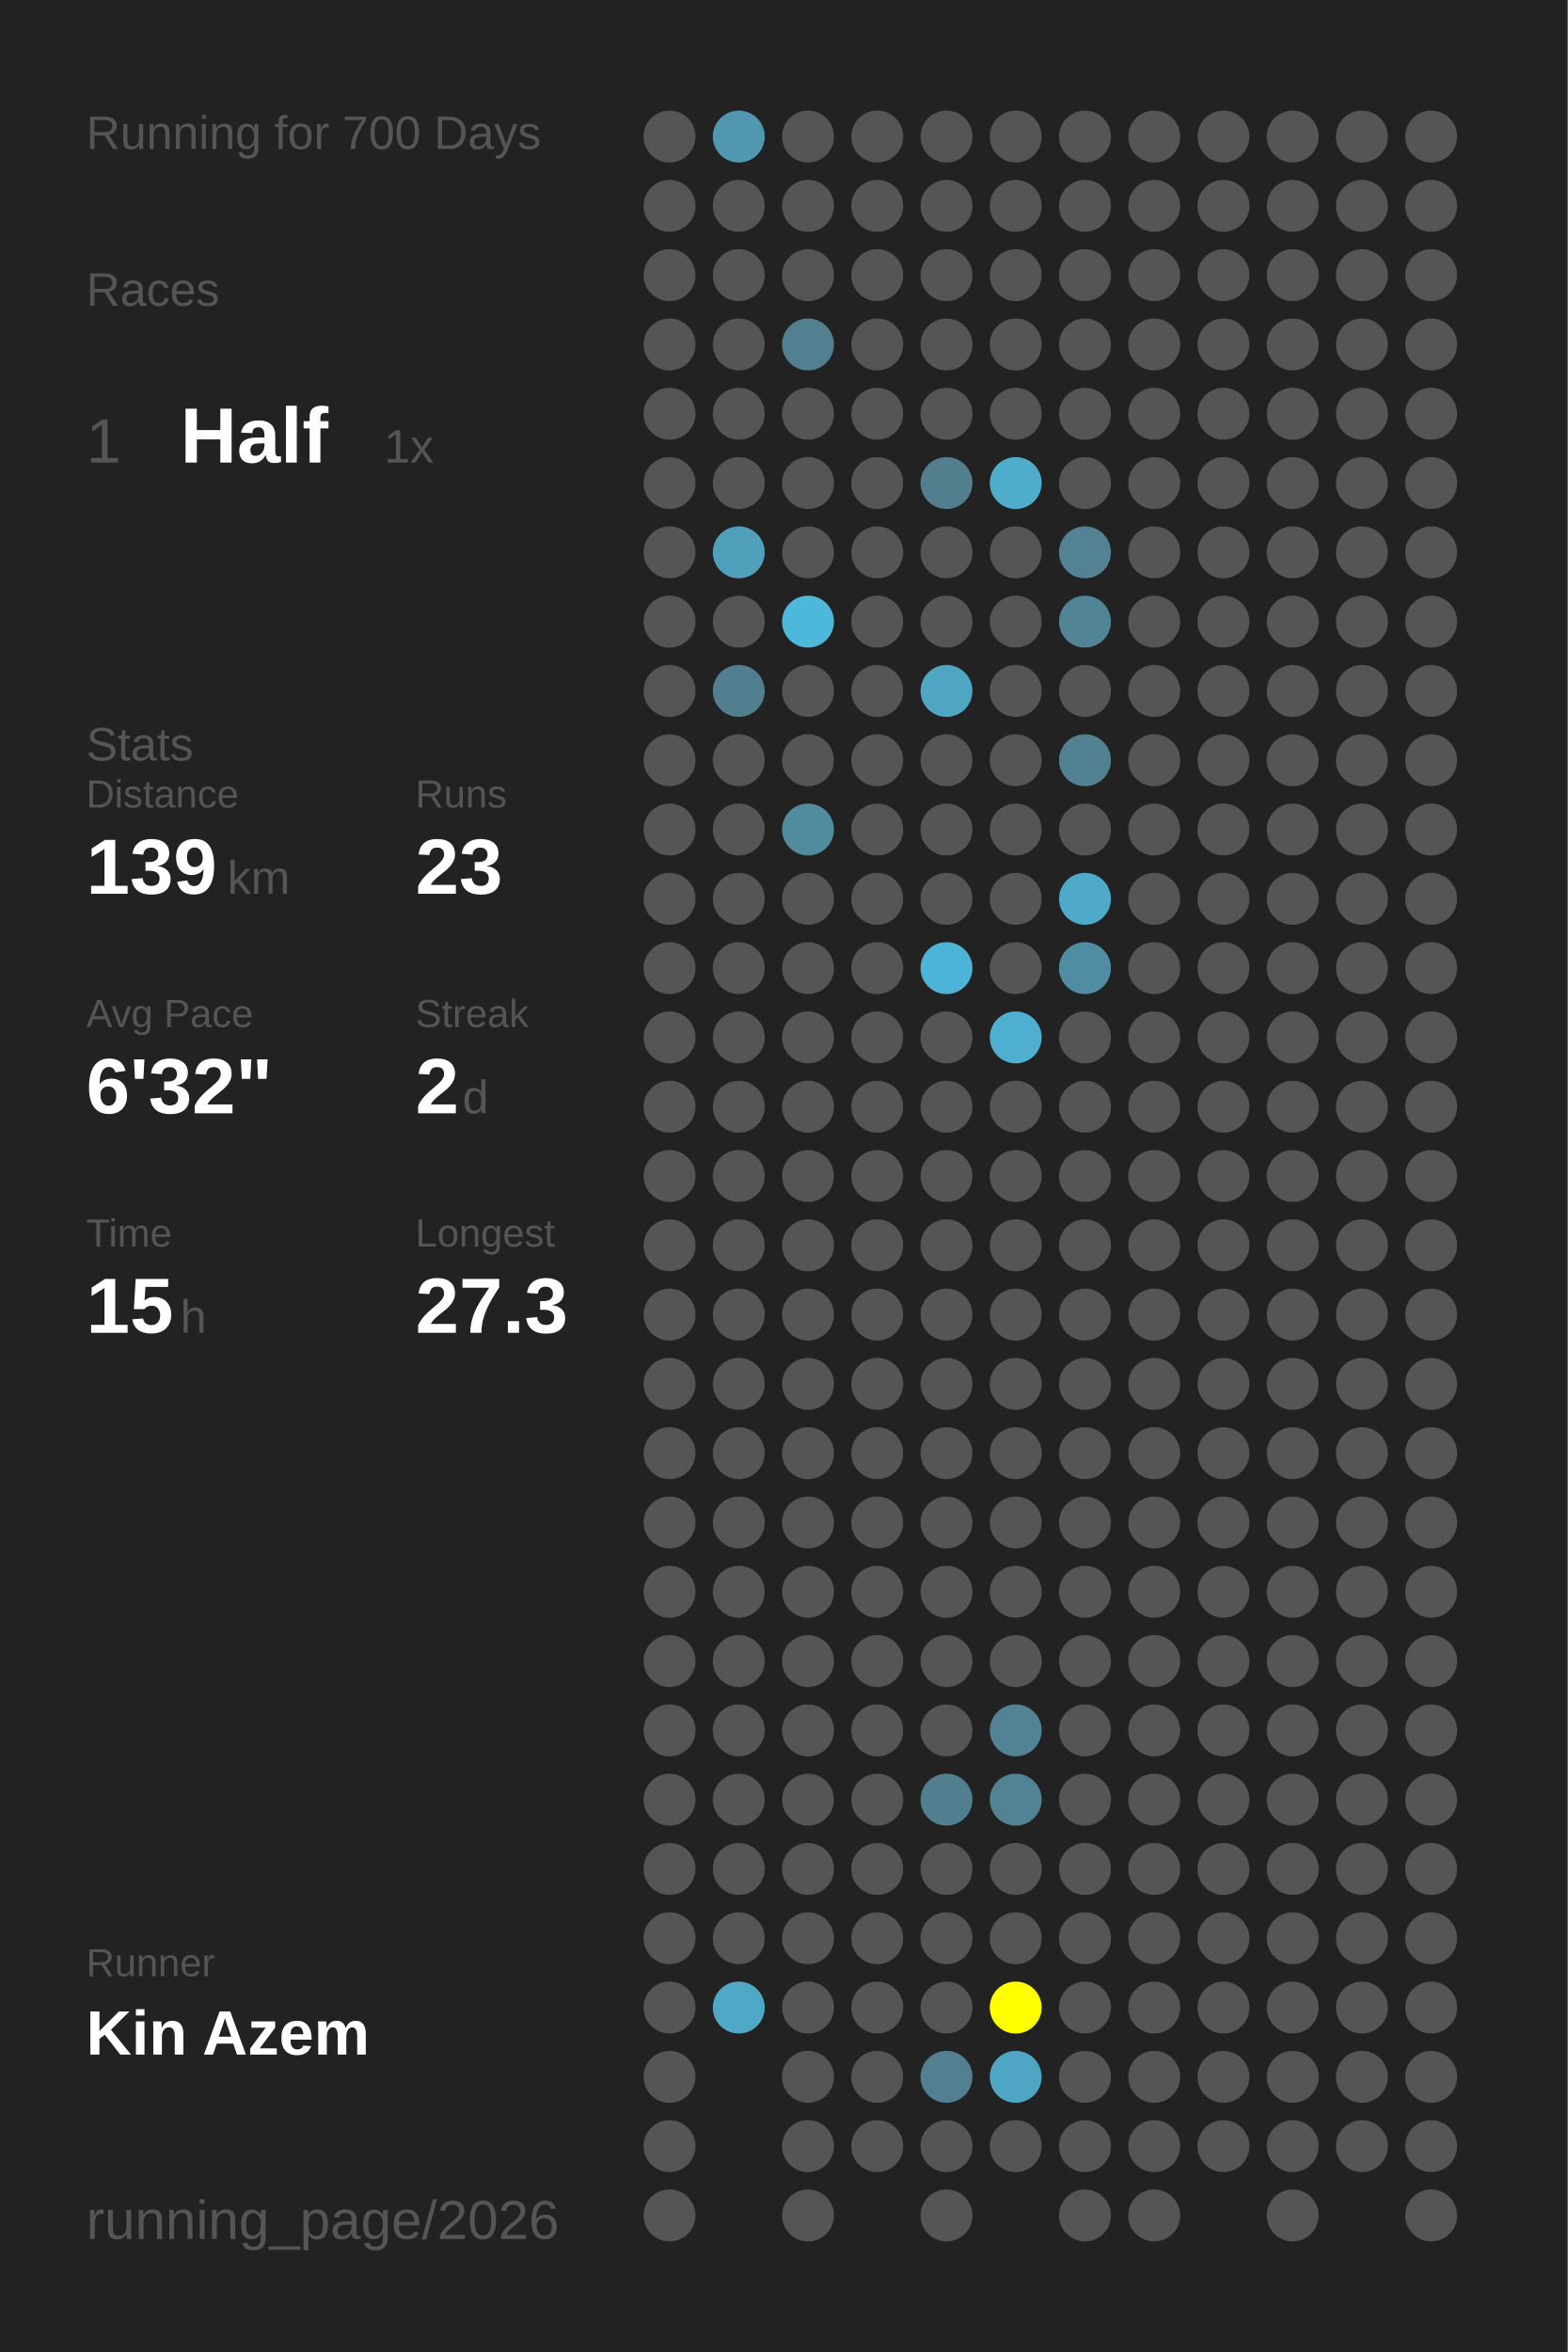
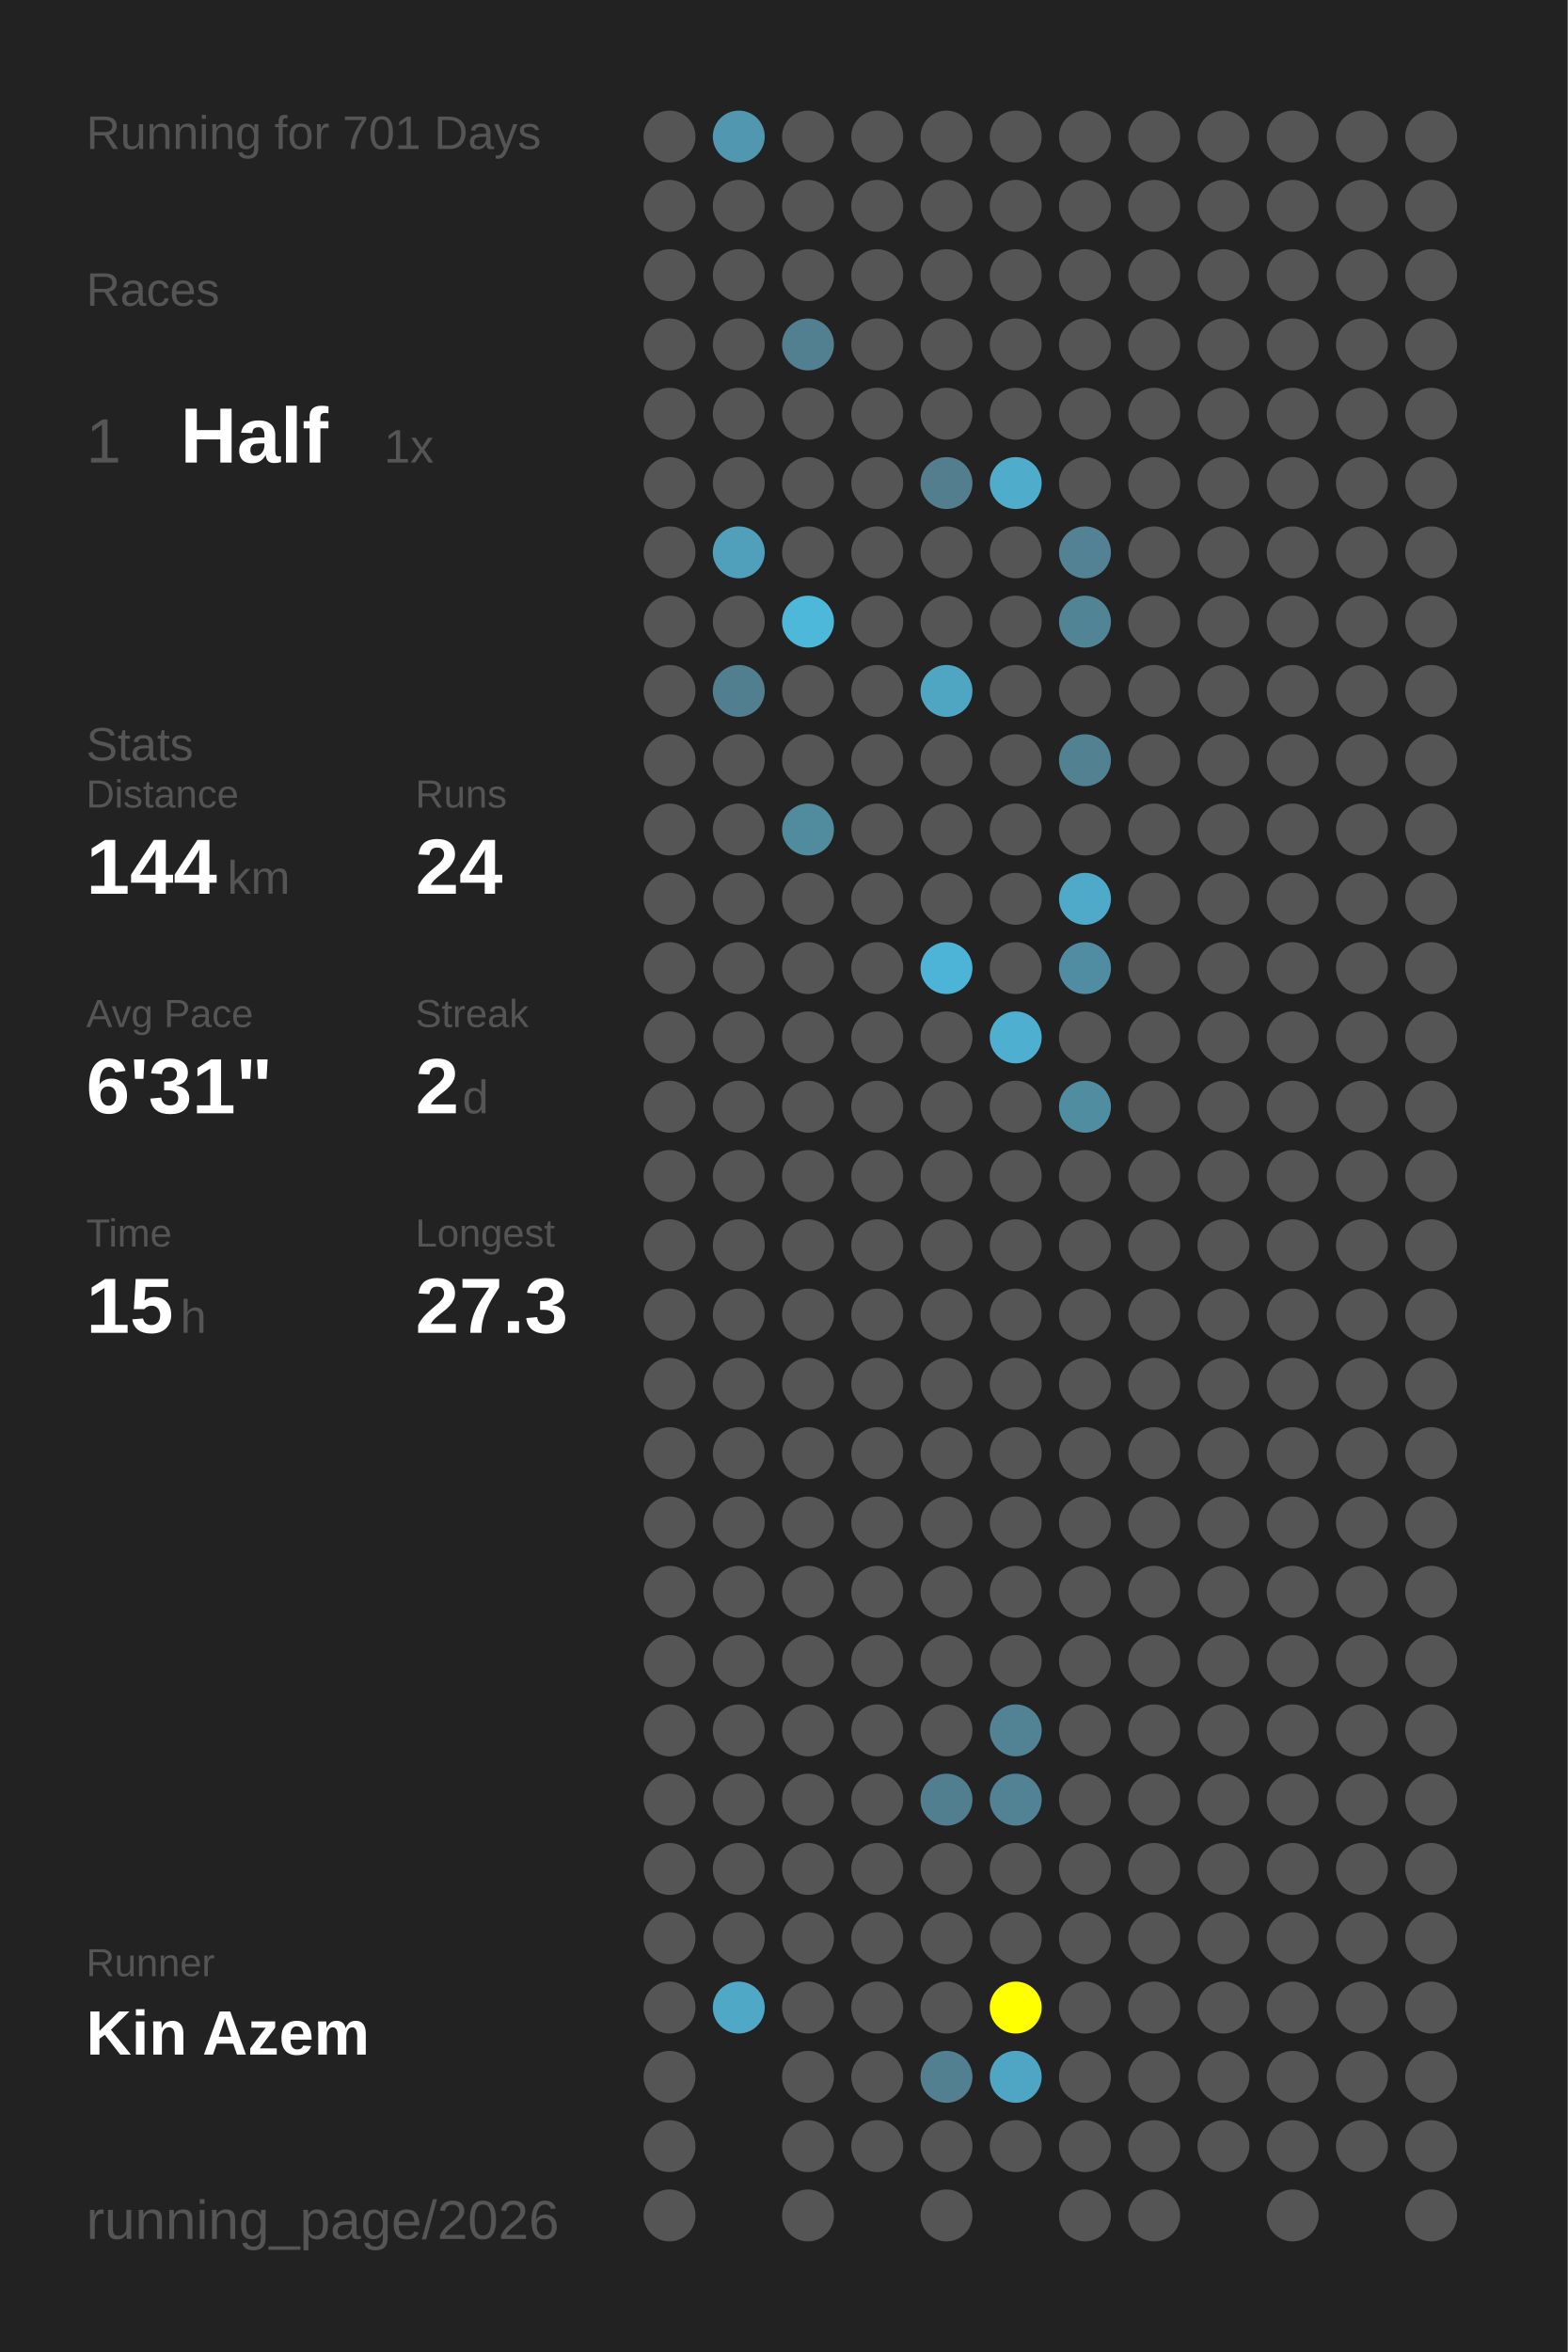
<svg xmlns="http://www.w3.org/2000/svg" baseProfile="full" height="300mm" version="1.1" viewBox="0,0,200,300" width="200mm">
  <defs />
  <rect fill="#222222" height="300" width="200" x="0" y="0" />
-   <text fill="#555555" style="font-size:6px; font-family:Arial;" x="11" y="19">Running for 700 Days</text>
+   <text fill="#555555" style="font-size:6px; font-family:Arial;" x="11" y="19">Running for 701 Days</text>
  <text fill="#555555" style="font-size:6px; font-family:Arial;" x="11" y="39">Races</text>
  <text fill="#555555" style="font-size:8px; font-family:Arial;" x="11" y="59">1</text>
  <text fill="#FFFFFF" style="font-size:10px; font-family:Arial; font-weight:bold;" x="23" y="59">Half</text>
  <text fill="#555555" style="font-size:6px; font-family:Arial;" x="49" y="59">1x</text>
  <text fill="#555555" style="font-size:6px; font-family:Arial;" x="11" y="97">Stats</text>
  <text fill="#555555" style="font-size:5px; font-family:Arial;" x="11" y="103">Distance</text>
-   <text fill="#FFFFFF" style="font-size:10px; font-family:Arial; font-weight:bold;" x="11" y="114">139</text>
+   <text fill="#FFFFFF" style="font-size:10px; font-family:Arial; font-weight:bold;" x="11" y="114">144</text>
  <text fill="#555555" style="font-size:6px; font-family:Arial;" x="29" y="114">km</text>
  <text fill="#555555" style="font-size:5px; font-family:Arial;" x="53" y="103">Runs</text>
-   <text fill="#FFFFFF" style="font-size:10px; font-family:Arial; font-weight:bold;" x="53" y="114">23</text>
+   <text fill="#FFFFFF" style="font-size:10px; font-family:Arial; font-weight:bold;" x="53" y="114">24</text>
  <text fill="#555555" style="font-size:5px; font-family:Arial;" x="11" y="131">Avg Pace</text>
-   <text fill="#FFFFFF" style="font-size:10px; font-family:Arial; font-weight:bold;" x="11" y="142">6'32"</text>
+   <text fill="#FFFFFF" style="font-size:10px; font-family:Arial; font-weight:bold;" x="11" y="142">6'31"</text>
  <text fill="#555555" style="font-size:5px; font-family:Arial;" x="53" y="131">Streak</text>
  <text fill="#FFFFFF" style="font-size:10px; font-family:Arial; font-weight:bold;" x="53" y="142">2</text>
  <text fill="#555555" style="font-size:6px; font-family:Arial;" x="59" y="142">d</text>
  <text fill="#555555" style="font-size:5px; font-family:Arial;" x="11" y="159">Time</text>
  <text fill="#FFFFFF" style="font-size:10px; font-family:Arial; font-weight:bold;" x="11" y="170">15</text>
  <text fill="#555555" style="font-size:6px; font-family:Arial;" x="23" y="170">h</text>
  <text fill="#555555" style="font-size:5px; font-family:Arial;" x="53" y="159">Longest</text>
  <text fill="#FFFFFF" style="font-size:10px; font-family:Arial; font-weight:bold;" x="53" y="170">27.3</text>
  <text fill="#555555" style="font-size:5px; font-family:Arial;" x="11" y="252.065">Runner</text>
  <text fill="#FFFFFF" style="font-size:8px; font-family:Arial; font-weight:bold;" x="11" y="262.065">Kin Azem</text>
  <text fill="#555555" style="font-size:7px; font-family:Arial;" x="11" y="285.581">running_page/2026</text>
  <circle cx="85.417" cy="17.419" fill="#555555" r="3.312" />
  <circle cx="85.417" cy="26.258" fill="#555555" r="3.312" />
  <circle cx="85.417" cy="35.097" fill="#555555" r="3.312" />
  <circle cx="85.417" cy="43.935" fill="#555555" r="3.312" />
  <circle cx="85.417" cy="52.774" fill="#555555" r="3.312" />
  <circle cx="85.417" cy="61.613" fill="#555555" r="3.312" />
  <circle cx="85.417" cy="70.452" fill="#555555" r="3.312" />
  <circle cx="85.417" cy="79.29" fill="#555555" r="3.312" />
  <circle cx="85.417" cy="88.129" fill="#555555" r="3.312" />
  <circle cx="85.417" cy="96.968" fill="#555555" r="3.312" />
  <circle cx="85.417" cy="105.806" fill="#555555" r="3.312" />
  <circle cx="85.417" cy="114.645" fill="#555555" r="3.312" />
  <circle cx="85.417" cy="123.484" fill="#555555" r="3.312" />
  <circle cx="85.417" cy="132.323" fill="#555555" r="3.312" />
  <circle cx="85.417" cy="141.161" fill="#555555" r="3.312" />
  <circle cx="85.417" cy="150" fill="#555555" r="3.312" />
  <circle cx="85.417" cy="158.839" fill="#555555" r="3.312" />
  <circle cx="85.417" cy="167.677" fill="#555555" r="3.312" />
  <circle cx="85.417" cy="176.516" fill="#555555" r="3.312" />
  <circle cx="85.417" cy="185.355" fill="#555555" r="3.312" />
  <circle cx="85.417" cy="194.194" fill="#555555" r="3.312" />
  <circle cx="85.417" cy="203.032" fill="#555555" r="3.312" />
  <circle cx="85.417" cy="211.871" fill="#555555" r="3.312" />
  <circle cx="85.417" cy="220.71" fill="#555555" r="3.312" />
  <circle cx="85.417" cy="229.548" fill="#555555" r="3.312" />
  <circle cx="85.417" cy="238.387" fill="#555555" r="3.312" />
  <circle cx="85.417" cy="247.226" fill="#555555" r="3.312" />
  <circle cx="85.417" cy="256.065" fill="#555555" r="3.312" />
  <circle cx="85.417" cy="264.903" fill="#555555" r="3.312" />
  <circle cx="85.417" cy="273.742" fill="#555555" r="3.312" />
  <circle cx="85.417" cy="282.581" fill="#555555" r="3.312" />
  <circle cx="94.25" cy="17.419" fill="#5097af" r="3.312" />
  <circle cx="94.25" cy="26.258" fill="#555555" r="3.312" />
  <circle cx="94.25" cy="35.097" fill="#555555" r="3.312" />
  <circle cx="94.25" cy="43.935" fill="#555555" r="3.312" />
  <circle cx="94.25" cy="52.774" fill="#555555" r="3.312" />
  <circle cx="94.25" cy="61.613" fill="#555555" r="3.312" />
  <circle cx="94.25" cy="70.452" fill="#50a0bb" r="3.312" />
  <circle cx="94.25" cy="79.29" fill="#555555" r="3.312" />
  <circle cx="94.25" cy="88.129" fill="#527f8f" r="3.312" />
  <circle cx="94.25" cy="96.968" fill="#555555" r="3.312" />
  <circle cx="94.25" cy="105.806" fill="#555555" r="3.312" />
  <circle cx="94.25" cy="114.645" fill="#555555" r="3.312" />
  <circle cx="94.25" cy="123.484" fill="#555555" r="3.312" />
  <circle cx="94.25" cy="132.323" fill="#555555" r="3.312" />
  <circle cx="94.25" cy="141.161" fill="#555555" r="3.312" />
  <circle cx="94.25" cy="150" fill="#555555" r="3.312" />
  <circle cx="94.25" cy="158.839" fill="#555555" r="3.312" />
  <circle cx="94.25" cy="167.677" fill="#555555" r="3.312" />
  <circle cx="94.25" cy="176.516" fill="#555555" r="3.312" />
  <circle cx="94.25" cy="185.355" fill="#555555" r="3.312" />
  <circle cx="94.25" cy="194.194" fill="#555555" r="3.312" />
  <circle cx="94.25" cy="203.032" fill="#555555" r="3.312" />
  <circle cx="94.25" cy="211.871" fill="#555555" r="3.312" />
  <circle cx="94.25" cy="220.71" fill="#555555" r="3.312" />
  <circle cx="94.25" cy="229.548" fill="#555555" r="3.312" />
  <circle cx="94.25" cy="238.387" fill="#555555" r="3.312" />
  <circle cx="94.25" cy="247.226" fill="#555555" r="3.312" />
  <circle cx="94.25" cy="256.065" fill="#4fa8c6" r="3.312" />
  <circle cx="103.083" cy="17.419" fill="#555555" r="3.312" />
  <circle cx="103.083" cy="26.258" fill="#555555" r="3.312" />
  <circle cx="103.083" cy="35.097" fill="#555555" r="3.312" />
  <circle cx="103.083" cy="43.935" fill="#528090" r="3.312" />
  <circle cx="103.083" cy="52.774" fill="#555555" r="3.312" />
  <circle cx="103.083" cy="61.613" fill="#555555" r="3.312" />
  <circle cx="103.083" cy="70.452" fill="#555555" r="3.312" />
  <circle cx="103.083" cy="79.29" fill="#4eb8db" r="3.312" />
  <circle cx="103.083" cy="88.129" fill="#555555" r="3.312" />
  <circle cx="103.083" cy="96.968" fill="#555555" r="3.312" />
  <circle cx="103.083" cy="105.806" fill="#518b9e" r="3.312" />
  <circle cx="103.083" cy="114.645" fill="#555555" r="3.312" />
  <circle cx="103.083" cy="123.484" fill="#555555" r="3.312" />
  <circle cx="103.083" cy="132.323" fill="#555555" r="3.312" />
  <circle cx="103.083" cy="141.161" fill="#555555" r="3.312" />
  <circle cx="103.083" cy="150" fill="#555555" r="3.312" />
  <circle cx="103.083" cy="158.839" fill="#555555" r="3.312" />
  <circle cx="103.083" cy="167.677" fill="#555555" r="3.312" />
  <circle cx="103.083" cy="176.516" fill="#555555" r="3.312" />
  <circle cx="103.083" cy="185.355" fill="#555555" r="3.312" />
  <circle cx="103.083" cy="194.194" fill="#555555" r="3.312" />
  <circle cx="103.083" cy="203.032" fill="#555555" r="3.312" />
  <circle cx="103.083" cy="211.871" fill="#555555" r="3.312" />
  <circle cx="103.083" cy="220.71" fill="#555555" r="3.312" />
  <circle cx="103.083" cy="229.548" fill="#555555" r="3.312" />
  <circle cx="103.083" cy="238.387" fill="#555555" r="3.312" />
  <circle cx="103.083" cy="247.226" fill="#555555" r="3.312" />
  <circle cx="103.083" cy="256.065" fill="#555555" r="3.312" />
  <circle cx="103.083" cy="264.903" fill="#555555" r="3.312" />
  <circle cx="103.083" cy="273.742" fill="#555555" r="3.312" />
  <circle cx="103.083" cy="282.581" fill="#555555" r="3.312" />
  <circle cx="111.917" cy="17.419" fill="#555555" r="3.312" />
  <circle cx="111.917" cy="26.258" fill="#555555" r="3.312" />
  <circle cx="111.917" cy="35.097" fill="#555555" r="3.312" />
  <circle cx="111.917" cy="43.935" fill="#555555" r="3.312" />
  <circle cx="111.917" cy="52.774" fill="#555555" r="3.312" />
  <circle cx="111.917" cy="61.613" fill="#555555" r="3.312" />
  <circle cx="111.917" cy="70.452" fill="#555555" r="3.312" />
  <circle cx="111.917" cy="79.29" fill="#555555" r="3.312" />
  <circle cx="111.917" cy="88.129" fill="#555555" r="3.312" />
  <circle cx="111.917" cy="96.968" fill="#555555" r="3.312" />
  <circle cx="111.917" cy="105.806" fill="#555555" r="3.312" />
  <circle cx="111.917" cy="114.645" fill="#555555" r="3.312" />
  <circle cx="111.917" cy="123.484" fill="#555555" r="3.312" />
  <circle cx="111.917" cy="132.323" fill="#555555" r="3.312" />
  <circle cx="111.917" cy="141.161" fill="#555555" r="3.312" />
  <circle cx="111.917" cy="150" fill="#555555" r="3.312" />
  <circle cx="111.917" cy="158.839" fill="#555555" r="3.312" />
  <circle cx="111.917" cy="167.677" fill="#555555" r="3.312" />
  <circle cx="111.917" cy="176.516" fill="#555555" r="3.312" />
  <circle cx="111.917" cy="185.355" fill="#555555" r="3.312" />
  <circle cx="111.917" cy="194.194" fill="#555555" r="3.312" />
  <circle cx="111.917" cy="203.032" fill="#555555" r="3.312" />
  <circle cx="111.917" cy="211.871" fill="#555555" r="3.312" />
  <circle cx="111.917" cy="220.71" fill="#555555" r="3.312" />
  <circle cx="111.917" cy="229.548" fill="#555555" r="3.312" />
  <circle cx="111.917" cy="238.387" fill="#555555" r="3.312" />
  <circle cx="111.917" cy="247.226" fill="#555555" r="3.312" />
  <circle cx="111.917" cy="256.065" fill="#555555" r="3.312" />
  <circle cx="111.917" cy="264.903" fill="#555555" r="3.312" />
  <circle cx="111.917" cy="273.742" fill="#555555" r="3.312" />
  <circle cx="120.75" cy="17.419" fill="#555555" r="3.312" />
  <circle cx="120.75" cy="26.258" fill="#555555" r="3.312" />
  <circle cx="120.75" cy="35.097" fill="#555555" r="3.312" />
  <circle cx="120.75" cy="43.935" fill="#555555" r="3.312" />
  <circle cx="120.75" cy="52.774" fill="#555555" r="3.312" />
  <circle cx="120.75" cy="61.613" fill="#527e8d" r="3.312" />
  <circle cx="120.75" cy="70.452" fill="#555555" r="3.312" />
  <circle cx="120.75" cy="79.29" fill="#555555" r="3.312" />
  <circle cx="120.75" cy="88.129" fill="#4fa6c3" r="3.312" />
  <circle cx="120.75" cy="96.968" fill="#555555" r="3.312" />
  <circle cx="120.75" cy="105.806" fill="#555555" r="3.312" />
  <circle cx="120.75" cy="114.645" fill="#555555" r="3.312" />
  <circle cx="120.75" cy="123.484" fill="#4eb4d7" r="3.312" />
  <circle cx="120.75" cy="132.323" fill="#555555" r="3.312" />
  <circle cx="120.75" cy="141.161" fill="#555555" r="3.312" />
  <circle cx="120.75" cy="150" fill="#555555" r="3.312" />
  <circle cx="120.75" cy="158.839" fill="#555555" r="3.312" />
  <circle cx="120.75" cy="167.677" fill="#555555" r="3.312" />
  <circle cx="120.75" cy="176.516" fill="#555555" r="3.312" />
  <circle cx="120.75" cy="185.355" fill="#555555" r="3.312" />
  <circle cx="120.75" cy="194.194" fill="#555555" r="3.312" />
  <circle cx="120.75" cy="203.032" fill="#555555" r="3.312" />
  <circle cx="120.75" cy="211.871" fill="#555555" r="3.312" />
  <circle cx="120.75" cy="220.71" fill="#555555" r="3.312" />
  <circle cx="120.75" cy="229.548" fill="#527f8f" r="3.312" />
  <circle cx="120.75" cy="238.387" fill="#555555" r="3.312" />
  <circle cx="120.75" cy="247.226" fill="#555555" r="3.312" />
  <circle cx="120.75" cy="256.065" fill="#555555" r="3.312" />
  <circle cx="120.75" cy="264.903" fill="#528090" r="3.312" />
  <circle cx="120.75" cy="273.742" fill="#555555" r="3.312" />
  <circle cx="120.75" cy="282.581" fill="#555555" r="3.312" />
  <circle cx="129.583" cy="17.419" fill="#555555" r="3.312" />
  <circle cx="129.583" cy="26.258" fill="#555555" r="3.312" />
  <circle cx="129.583" cy="35.097" fill="#555555" r="3.312" />
  <circle cx="129.583" cy="43.935" fill="#555555" r="3.312" />
  <circle cx="129.583" cy="52.774" fill="#555555" r="3.312" />
  <circle cx="129.583" cy="61.613" fill="#4faccb" r="3.312" />
  <circle cx="129.583" cy="70.452" fill="#555555" r="3.312" />
  <circle cx="129.583" cy="79.29" fill="#555555" r="3.312" />
  <circle cx="129.583" cy="88.129" fill="#555555" r="3.312" />
  <circle cx="129.583" cy="96.968" fill="#555555" r="3.312" />
  <circle cx="129.583" cy="105.806" fill="#555555" r="3.312" />
  <circle cx="129.583" cy="114.645" fill="#555555" r="3.312" />
  <circle cx="129.583" cy="123.484" fill="#555555" r="3.312" />
  <circle cx="129.583" cy="132.323" fill="#4fafd0" r="3.312" />
  <circle cx="129.583" cy="141.161" fill="#555555" r="3.312" />
  <circle cx="129.583" cy="150" fill="#555555" r="3.312" />
  <circle cx="129.583" cy="158.839" fill="#555555" r="3.312" />
  <circle cx="129.583" cy="167.677" fill="#555555" r="3.312" />
  <circle cx="129.583" cy="176.516" fill="#555555" r="3.312" />
  <circle cx="129.583" cy="185.355" fill="#555555" r="3.312" />
  <circle cx="129.583" cy="194.194" fill="#555555" r="3.312" />
  <circle cx="129.583" cy="203.032" fill="#555555" r="3.312" />
  <circle cx="129.583" cy="211.871" fill="#555555" r="3.312" />
  <circle cx="129.583" cy="220.71" fill="#528394" r="3.312" />
  <circle cx="129.583" cy="229.548" fill="#528394" r="3.312" />
  <circle cx="129.583" cy="238.387" fill="#555555" r="3.312" />
  <circle cx="129.583" cy="247.226" fill="#555555" r="3.312" />
  <circle cx="129.583" cy="256.065" fill="#FFFF00" r="3.312" />
  <circle cx="129.583" cy="264.903" fill="#4fa6c4" r="3.312" />
  <circle cx="129.583" cy="273.742" fill="#555555" r="3.312" />
  <circle cx="138.417" cy="17.419" fill="#555555" r="3.312" />
  <circle cx="138.417" cy="26.258" fill="#555555" r="3.312" />
  <circle cx="138.417" cy="35.097" fill="#555555" r="3.312" />
  <circle cx="138.417" cy="43.935" fill="#555555" r="3.312" />
  <circle cx="138.417" cy="52.774" fill="#555555" r="3.312" />
  <circle cx="138.417" cy="61.613" fill="#555555" r="3.312" />
  <circle cx="138.417" cy="70.452" fill="#528293" r="3.312" />
  <circle cx="138.417" cy="79.29" fill="#518495" r="3.312" />
  <circle cx="138.417" cy="88.129" fill="#555555" r="3.312" />
  <circle cx="138.417" cy="96.968" fill="#528292" r="3.312" />
  <circle cx="138.417" cy="105.806" fill="#555555" r="3.312" />
  <circle cx="138.417" cy="114.645" fill="#4faac9" r="3.312" />
  <circle cx="138.417" cy="123.484" fill="#518da2" r="3.312" />
  <circle cx="138.417" cy="132.323" fill="#555555" r="3.312" />
-   <circle cx="138.417" cy="141.161" fill="#555555" r="3.312" />
+   <circle cx="138.417" cy="141.161" fill="#518da1" r="3.312" />
  <circle cx="138.417" cy="150" fill="#555555" r="3.312" />
  <circle cx="138.417" cy="158.839" fill="#555555" r="3.312" />
  <circle cx="138.417" cy="167.677" fill="#555555" r="3.312" />
  <circle cx="138.417" cy="176.516" fill="#555555" r="3.312" />
  <circle cx="138.417" cy="185.355" fill="#555555" r="3.312" />
  <circle cx="138.417" cy="194.194" fill="#555555" r="3.312" />
  <circle cx="138.417" cy="203.032" fill="#555555" r="3.312" />
  <circle cx="138.417" cy="211.871" fill="#555555" r="3.312" />
  <circle cx="138.417" cy="220.71" fill="#555555" r="3.312" />
  <circle cx="138.417" cy="229.548" fill="#555555" r="3.312" />
  <circle cx="138.417" cy="238.387" fill="#555555" r="3.312" />
  <circle cx="138.417" cy="247.226" fill="#555555" r="3.312" />
  <circle cx="138.417" cy="256.065" fill="#555555" r="3.312" />
  <circle cx="138.417" cy="264.903" fill="#555555" r="3.312" />
  <circle cx="138.417" cy="273.742" fill="#555555" r="3.312" />
  <circle cx="138.417" cy="282.581" fill="#555555" r="3.312" />
  <circle cx="147.25" cy="17.419" fill="#555555" r="3.312" />
  <circle cx="147.25" cy="26.258" fill="#555555" r="3.312" />
  <circle cx="147.25" cy="35.097" fill="#555555" r="3.312" />
  <circle cx="147.25" cy="43.935" fill="#555555" r="3.312" />
  <circle cx="147.25" cy="52.774" fill="#555555" r="3.312" />
  <circle cx="147.25" cy="61.613" fill="#555555" r="3.312" />
  <circle cx="147.25" cy="70.452" fill="#555555" r="3.312" />
  <circle cx="147.25" cy="79.29" fill="#555555" r="3.312" />
  <circle cx="147.25" cy="88.129" fill="#555555" r="3.312" />
  <circle cx="147.25" cy="96.968" fill="#555555" r="3.312" />
  <circle cx="147.25" cy="105.806" fill="#555555" r="3.312" />
  <circle cx="147.25" cy="114.645" fill="#555555" r="3.312" />
  <circle cx="147.25" cy="123.484" fill="#555555" r="3.312" />
  <circle cx="147.25" cy="132.323" fill="#555555" r="3.312" />
  <circle cx="147.25" cy="141.161" fill="#555555" r="3.312" />
  <circle cx="147.25" cy="150" fill="#555555" r="3.312" />
  <circle cx="147.25" cy="158.839" fill="#555555" r="3.312" />
  <circle cx="147.25" cy="167.677" fill="#555555" r="3.312" />
  <circle cx="147.25" cy="176.516" fill="#555555" r="3.312" />
  <circle cx="147.25" cy="185.355" fill="#555555" r="3.312" />
  <circle cx="147.25" cy="194.194" fill="#555555" r="3.312" />
  <circle cx="147.25" cy="203.032" fill="#555555" r="3.312" />
  <circle cx="147.25" cy="211.871" fill="#555555" r="3.312" />
  <circle cx="147.25" cy="220.71" fill="#555555" r="3.312" />
  <circle cx="147.25" cy="229.548" fill="#555555" r="3.312" />
  <circle cx="147.25" cy="238.387" fill="#555555" r="3.312" />
  <circle cx="147.25" cy="247.226" fill="#555555" r="3.312" />
  <circle cx="147.25" cy="256.065" fill="#555555" r="3.312" />
  <circle cx="147.25" cy="264.903" fill="#555555" r="3.312" />
  <circle cx="147.25" cy="273.742" fill="#555555" r="3.312" />
  <circle cx="147.25" cy="282.581" fill="#555555" r="3.312" />
  <circle cx="156.083" cy="17.419" fill="#555555" r="3.312" />
  <circle cx="156.083" cy="26.258" fill="#555555" r="3.312" />
  <circle cx="156.083" cy="35.097" fill="#555555" r="3.312" />
  <circle cx="156.083" cy="43.935" fill="#555555" r="3.312" />
  <circle cx="156.083" cy="52.774" fill="#555555" r="3.312" />
  <circle cx="156.083" cy="61.613" fill="#555555" r="3.312" />
  <circle cx="156.083" cy="70.452" fill="#555555" r="3.312" />
  <circle cx="156.083" cy="79.29" fill="#555555" r="3.312" />
  <circle cx="156.083" cy="88.129" fill="#555555" r="3.312" />
  <circle cx="156.083" cy="96.968" fill="#555555" r="3.312" />
  <circle cx="156.083" cy="105.806" fill="#555555" r="3.312" />
  <circle cx="156.083" cy="114.645" fill="#555555" r="3.312" />
  <circle cx="156.083" cy="123.484" fill="#555555" r="3.312" />
  <circle cx="156.083" cy="132.323" fill="#555555" r="3.312" />
  <circle cx="156.083" cy="141.161" fill="#555555" r="3.312" />
  <circle cx="156.083" cy="150" fill="#555555" r="3.312" />
  <circle cx="156.083" cy="158.839" fill="#555555" r="3.312" />
  <circle cx="156.083" cy="167.677" fill="#555555" r="3.312" />
  <circle cx="156.083" cy="176.516" fill="#555555" r="3.312" />
  <circle cx="156.083" cy="185.355" fill="#555555" r="3.312" />
  <circle cx="156.083" cy="194.194" fill="#555555" r="3.312" />
  <circle cx="156.083" cy="203.032" fill="#555555" r="3.312" />
  <circle cx="156.083" cy="211.871" fill="#555555" r="3.312" />
  <circle cx="156.083" cy="220.71" fill="#555555" r="3.312" />
  <circle cx="156.083" cy="229.548" fill="#555555" r="3.312" />
  <circle cx="156.083" cy="238.387" fill="#555555" r="3.312" />
  <circle cx="156.083" cy="247.226" fill="#555555" r="3.312" />
  <circle cx="156.083" cy="256.065" fill="#555555" r="3.312" />
  <circle cx="156.083" cy="264.903" fill="#555555" r="3.312" />
  <circle cx="156.083" cy="273.742" fill="#555555" r="3.312" />
  <circle cx="164.917" cy="17.419" fill="#555555" r="3.312" />
  <circle cx="164.917" cy="26.258" fill="#555555" r="3.312" />
  <circle cx="164.917" cy="35.097" fill="#555555" r="3.312" />
  <circle cx="164.917" cy="43.935" fill="#555555" r="3.312" />
  <circle cx="164.917" cy="52.774" fill="#555555" r="3.312" />
  <circle cx="164.917" cy="61.613" fill="#555555" r="3.312" />
  <circle cx="164.917" cy="70.452" fill="#555555" r="3.312" />
  <circle cx="164.917" cy="79.29" fill="#555555" r="3.312" />
  <circle cx="164.917" cy="88.129" fill="#555555" r="3.312" />
  <circle cx="164.917" cy="96.968" fill="#555555" r="3.312" />
  <circle cx="164.917" cy="105.806" fill="#555555" r="3.312" />
  <circle cx="164.917" cy="114.645" fill="#555555" r="3.312" />
  <circle cx="164.917" cy="123.484" fill="#555555" r="3.312" />
  <circle cx="164.917" cy="132.323" fill="#555555" r="3.312" />
  <circle cx="164.917" cy="141.161" fill="#555555" r="3.312" />
  <circle cx="164.917" cy="150" fill="#555555" r="3.312" />
  <circle cx="164.917" cy="158.839" fill="#555555" r="3.312" />
  <circle cx="164.917" cy="167.677" fill="#555555" r="3.312" />
  <circle cx="164.917" cy="176.516" fill="#555555" r="3.312" />
  <circle cx="164.917" cy="185.355" fill="#555555" r="3.312" />
  <circle cx="164.917" cy="194.194" fill="#555555" r="3.312" />
  <circle cx="164.917" cy="203.032" fill="#555555" r="3.312" />
  <circle cx="164.917" cy="211.871" fill="#555555" r="3.312" />
  <circle cx="164.917" cy="220.71" fill="#555555" r="3.312" />
  <circle cx="164.917" cy="229.548" fill="#555555" r="3.312" />
  <circle cx="164.917" cy="238.387" fill="#555555" r="3.312" />
  <circle cx="164.917" cy="247.226" fill="#555555" r="3.312" />
  <circle cx="164.917" cy="256.065" fill="#555555" r="3.312" />
  <circle cx="164.917" cy="264.903" fill="#555555" r="3.312" />
  <circle cx="164.917" cy="273.742" fill="#555555" r="3.312" />
  <circle cx="164.917" cy="282.581" fill="#555555" r="3.312" />
  <circle cx="173.75" cy="17.419" fill="#555555" r="3.312" />
  <circle cx="173.75" cy="26.258" fill="#555555" r="3.312" />
  <circle cx="173.75" cy="35.097" fill="#555555" r="3.312" />
  <circle cx="173.75" cy="43.935" fill="#555555" r="3.312" />
  <circle cx="173.75" cy="52.774" fill="#555555" r="3.312" />
  <circle cx="173.75" cy="61.613" fill="#555555" r="3.312" />
  <circle cx="173.75" cy="70.452" fill="#555555" r="3.312" />
  <circle cx="173.75" cy="79.29" fill="#555555" r="3.312" />
  <circle cx="173.75" cy="88.129" fill="#555555" r="3.312" />
  <circle cx="173.75" cy="96.968" fill="#555555" r="3.312" />
  <circle cx="173.75" cy="105.806" fill="#555555" r="3.312" />
  <circle cx="173.75" cy="114.645" fill="#555555" r="3.312" />
  <circle cx="173.75" cy="123.484" fill="#555555" r="3.312" />
  <circle cx="173.75" cy="132.323" fill="#555555" r="3.312" />
  <circle cx="173.75" cy="141.161" fill="#555555" r="3.312" />
  <circle cx="173.75" cy="150" fill="#555555" r="3.312" />
  <circle cx="173.75" cy="158.839" fill="#555555" r="3.312" />
  <circle cx="173.75" cy="167.677" fill="#555555" r="3.312" />
  <circle cx="173.75" cy="176.516" fill="#555555" r="3.312" />
  <circle cx="173.75" cy="185.355" fill="#555555" r="3.312" />
  <circle cx="173.75" cy="194.194" fill="#555555" r="3.312" />
  <circle cx="173.75" cy="203.032" fill="#555555" r="3.312" />
  <circle cx="173.75" cy="211.871" fill="#555555" r="3.312" />
  <circle cx="173.75" cy="220.71" fill="#555555" r="3.312" />
  <circle cx="173.75" cy="229.548" fill="#555555" r="3.312" />
  <circle cx="173.75" cy="238.387" fill="#555555" r="3.312" />
  <circle cx="173.75" cy="247.226" fill="#555555" r="3.312" />
  <circle cx="173.75" cy="256.065" fill="#555555" r="3.312" />
  <circle cx="173.75" cy="264.903" fill="#555555" r="3.312" />
  <circle cx="173.75" cy="273.742" fill="#555555" r="3.312" />
  <circle cx="182.583" cy="17.419" fill="#555555" r="3.312" />
  <circle cx="182.583" cy="26.258" fill="#555555" r="3.312" />
  <circle cx="182.583" cy="35.097" fill="#555555" r="3.312" />
  <circle cx="182.583" cy="43.935" fill="#555555" r="3.312" />
  <circle cx="182.583" cy="52.774" fill="#555555" r="3.312" />
  <circle cx="182.583" cy="61.613" fill="#555555" r="3.312" />
  <circle cx="182.583" cy="70.452" fill="#555555" r="3.312" />
  <circle cx="182.583" cy="79.29" fill="#555555" r="3.312" />
  <circle cx="182.583" cy="88.129" fill="#555555" r="3.312" />
  <circle cx="182.583" cy="96.968" fill="#555555" r="3.312" />
  <circle cx="182.583" cy="105.806" fill="#555555" r="3.312" />
  <circle cx="182.583" cy="114.645" fill="#555555" r="3.312" />
  <circle cx="182.583" cy="123.484" fill="#555555" r="3.312" />
  <circle cx="182.583" cy="132.323" fill="#555555" r="3.312" />
  <circle cx="182.583" cy="141.161" fill="#555555" r="3.312" />
  <circle cx="182.583" cy="150" fill="#555555" r="3.312" />
  <circle cx="182.583" cy="158.839" fill="#555555" r="3.312" />
  <circle cx="182.583" cy="167.677" fill="#555555" r="3.312" />
  <circle cx="182.583" cy="176.516" fill="#555555" r="3.312" />
  <circle cx="182.583" cy="185.355" fill="#555555" r="3.312" />
  <circle cx="182.583" cy="194.194" fill="#555555" r="3.312" />
  <circle cx="182.583" cy="203.032" fill="#555555" r="3.312" />
  <circle cx="182.583" cy="211.871" fill="#555555" r="3.312" />
  <circle cx="182.583" cy="220.71" fill="#555555" r="3.312" />
  <circle cx="182.583" cy="229.548" fill="#555555" r="3.312" />
  <circle cx="182.583" cy="238.387" fill="#555555" r="3.312" />
  <circle cx="182.583" cy="247.226" fill="#555555" r="3.312" />
  <circle cx="182.583" cy="256.065" fill="#555555" r="3.312" />
  <circle cx="182.583" cy="264.903" fill="#555555" r="3.312" />
  <circle cx="182.583" cy="273.742" fill="#555555" r="3.312" />
  <circle cx="182.583" cy="282.581" fill="#555555" r="3.312" />
</svg>
